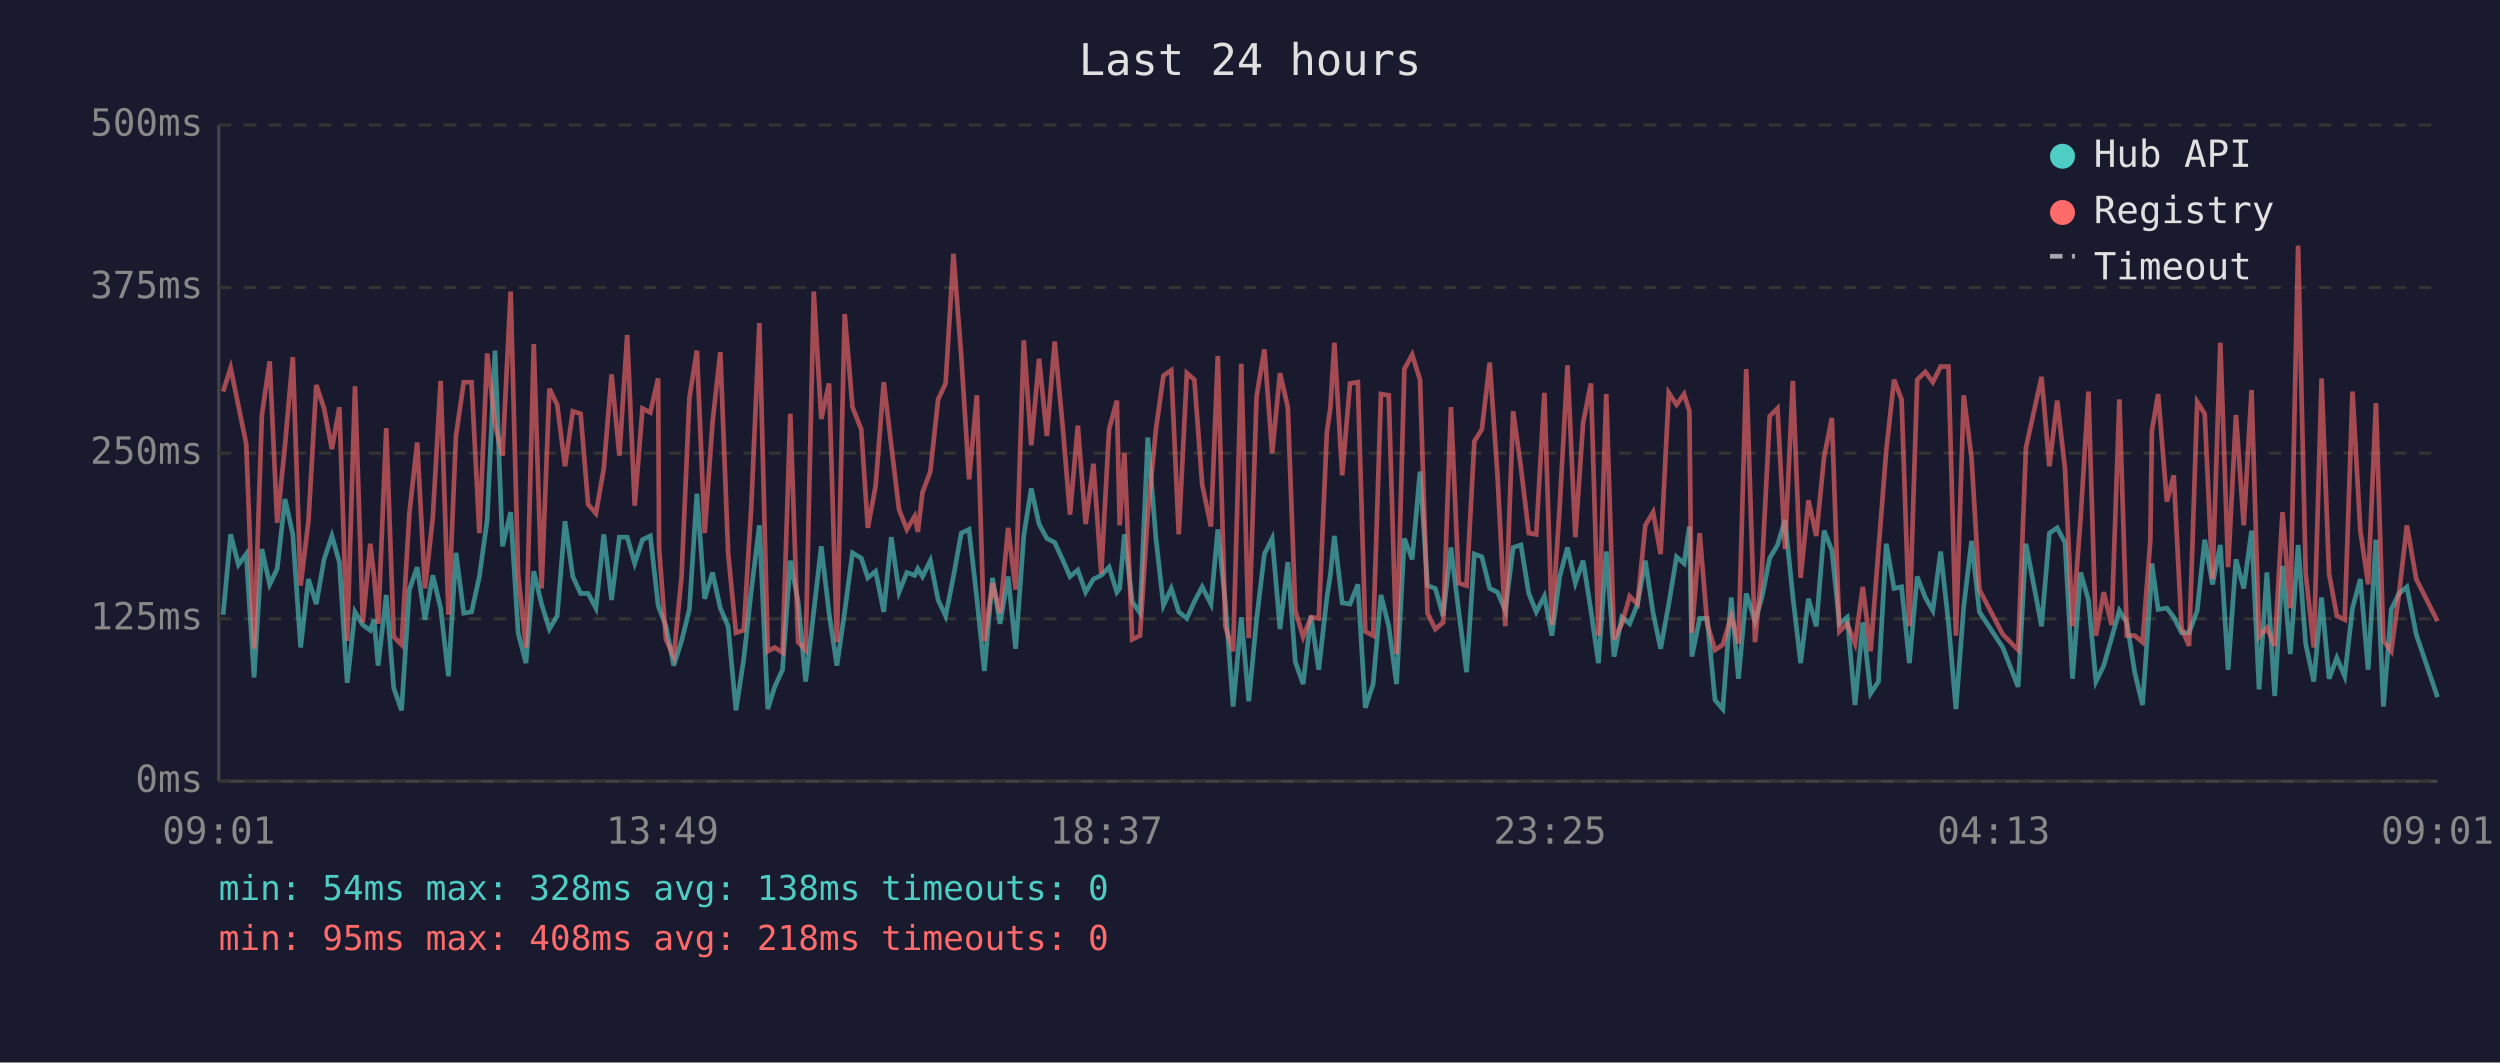
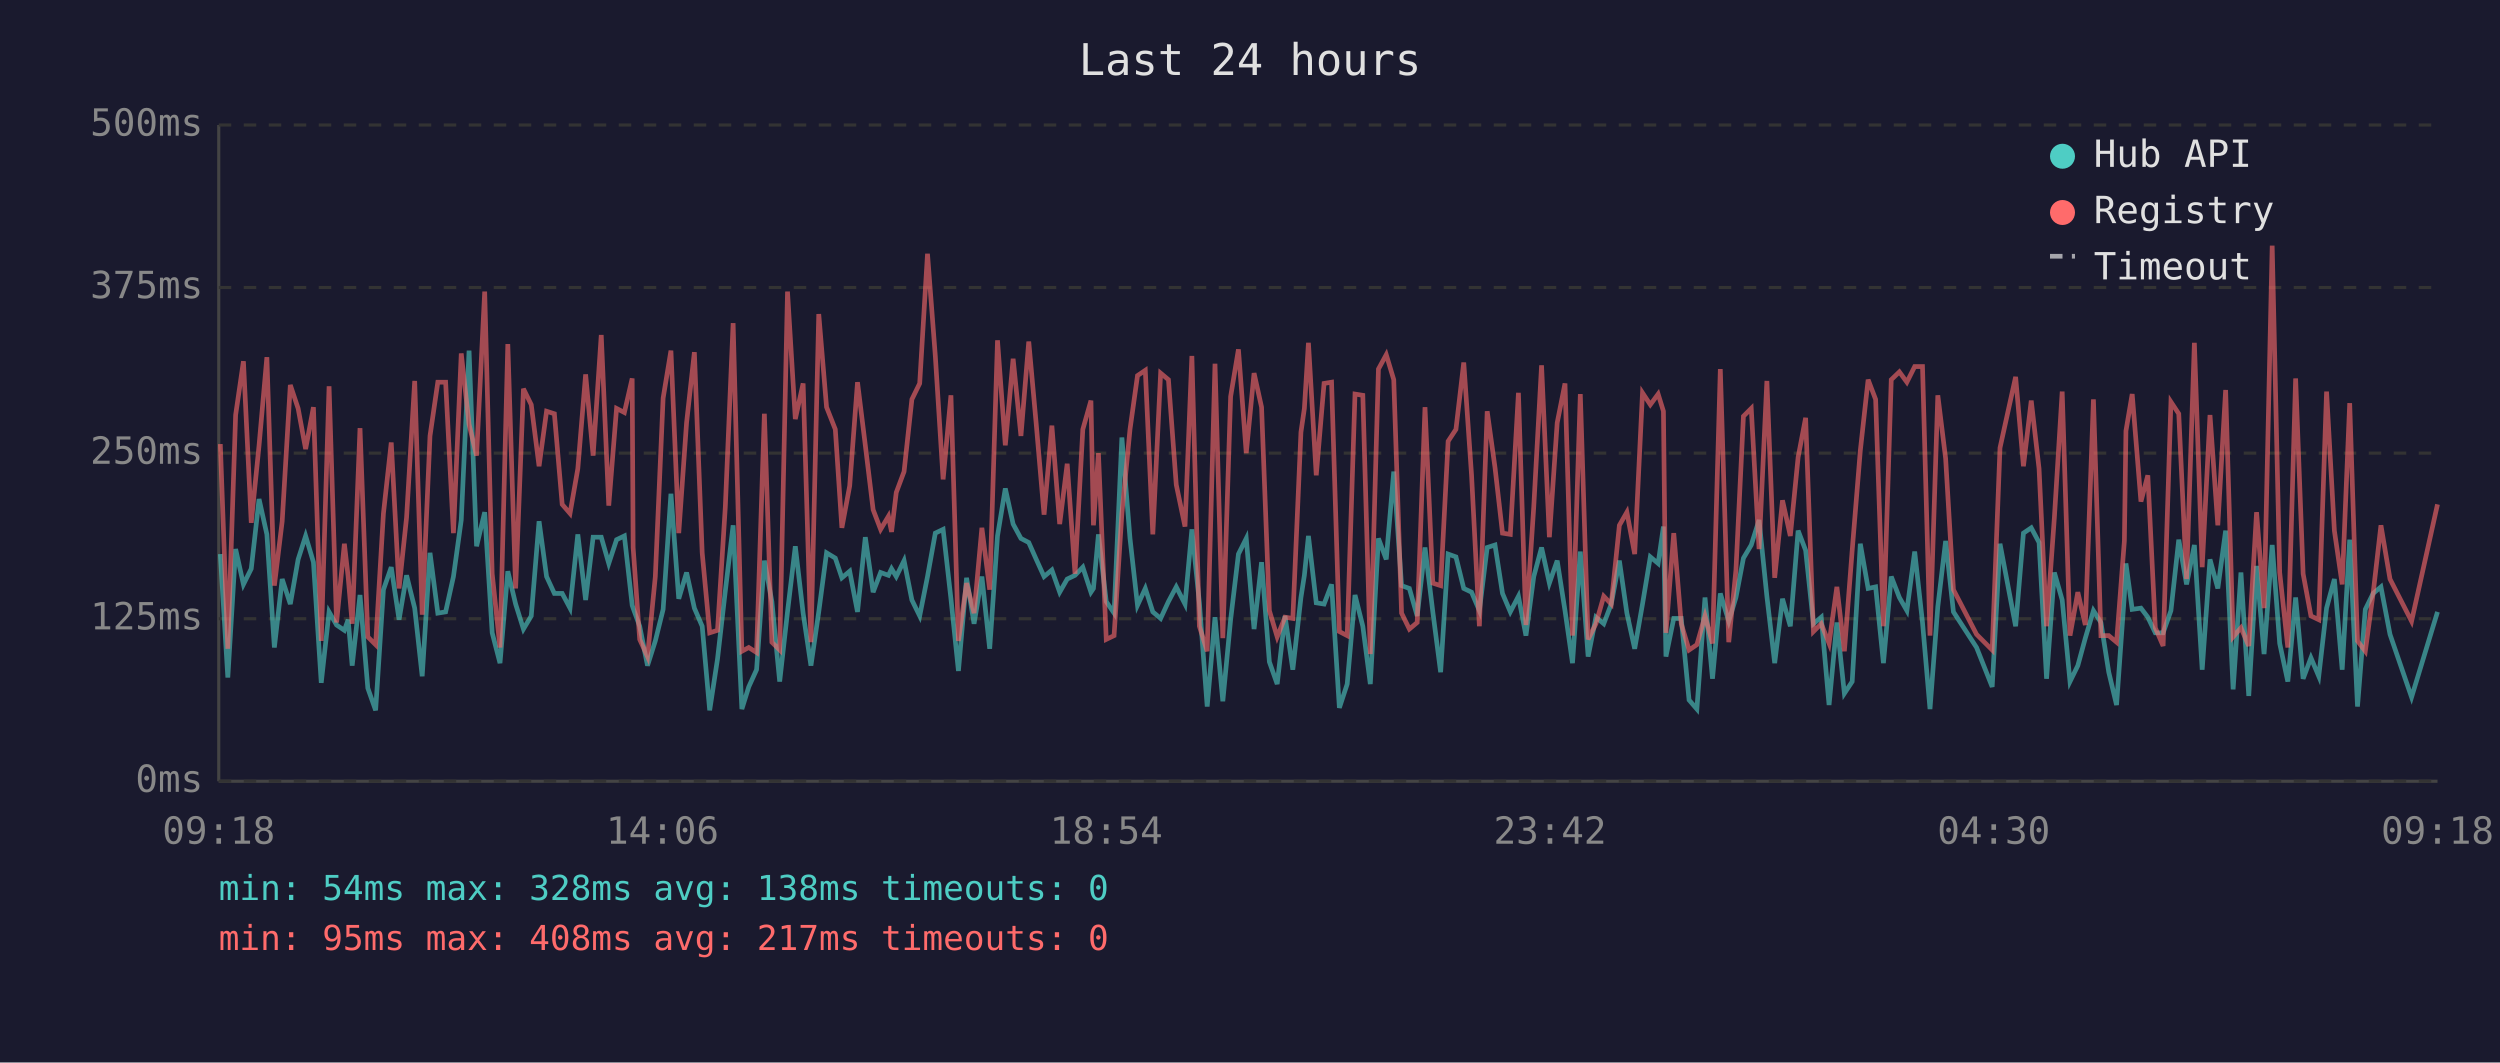
<svg xmlns="http://www.w3.org/2000/svg" viewBox="0 0 800 340" font-family="monospace" font-size="12">
  <rect width="800" height="340" fill="#1a1a2e" />
  <text x="400" y="24" fill="#e0e0e0" font-size="14" text-anchor="middle">Last 24 hours</text>
  <line x1="70" y1="40" x2="70" y2="250" stroke="#444" stroke-width="1" />
  <line x1="70" y1="250" x2="780" y2="250" stroke="#444" stroke-width="1" />
  <line x1="70" y1="250" x2="780" y2="250" stroke="#333" stroke-width="1" stroke-dasharray="4" />
  <text x="65" y="250" fill="#888" text-anchor="end" dominant-baseline="middle">0ms</text>
  <line x1="70" y1="198" x2="780" y2="198" stroke="#333" stroke-width="1" stroke-dasharray="4" />
  <text x="65" y="198" fill="#888" text-anchor="end" dominant-baseline="middle">125ms</text>
  <line x1="70" y1="145" x2="780" y2="145" stroke="#333" stroke-width="1" stroke-dasharray="4" />
  <text x="65" y="145" fill="#888" text-anchor="end" dominant-baseline="middle">250ms</text>
  <line x1="70" y1="92" x2="780" y2="92" stroke="#333" stroke-width="1" stroke-dasharray="4" />
  <text x="65" y="92" fill="#888" text-anchor="end" dominant-baseline="middle">375ms</text>
  <line x1="70" y1="40" x2="780" y2="40" stroke="#333" stroke-width="1" stroke-dasharray="4" />
  <text x="65" y="40" fill="#888" text-anchor="end" dominant-baseline="middle">500ms</text>
-   <text x="70" y="270" fill="#888" text-anchor="middle">09:01</text>
-   <text x="212" y="270" fill="#888" text-anchor="middle">13:49</text>
-   <text x="354" y="270" fill="#888" text-anchor="middle">18:37</text>
-   <text x="496" y="270" fill="#888" text-anchor="middle">23:25</text>
-   <text x="638" y="270" fill="#888" text-anchor="middle">04:13</text>
-   <text x="780" y="270" fill="#888" text-anchor="middle">09:01</text>
-   <polyline points="71.4,196.7 73.8,171.0 76.3,180.7 78.8,177.3 81.3,216.8 83.8,175.7 86.3,187.0 88.7,182.0 91.2,159.7 93.7,171.0 96.2,207.2 98.7,185.3 101.2,193.3 103.7,179.0 106.2,171.5 108.6,179.9 111.1,218.5 113.6,195.8 116.1,200.0 118.5,201.7 119.7,198.3 121.0,213.0 123.6,190.4 126.0,220.2 128.5,227.3 131.0,188.7 133.5,181.5 136.0,198.3 138.5,184.1 141.0,194.6 143.5,216.4 145.9,176.9 148.4,196.2 150.9,195.8 153.4,184.5 155.9,166.4 158.4,112.2 160.8,174.8 163.4,163.9 165.8,202.5 168.3,212.2 170.8,182.8 173.3,193.3 175.8,201.3 178.3,197.1 180.8,166.8 183.3,184.5 185.8,189.9 188.2,189.9 190.7,194.6 193.2,171.0 195.7,192.0 198.2,171.9 200.7,171.9 203.1,180.3 205.6,172.7 208.1,171.5 210.6,193.7 210.9,194.6 213.1,200.4 215.6,213.0 218.1,205.1 220.6,195.0 223.0,158.0 225.5,191.6 228.0,183.2 230.5,194.6 233.0,200.4 235.5,227.3 238.0,210.9 240.4,189.1 243.0,168.1 245.7,226.9 247.9,219.8 250.4,214.3 252.9,179.4 255.4,192.5 257.8,218.1 260.4,195.8 262.8,174.8 265.3,196.2 267.8,213.0 270.3,195.8 272.8,176.9 275.6,178.6 277.7,184.9 280.2,182.8 282.8,195.8 285.2,171.9 287.7,189.5 290.2,183.2 292.7,184.1 293.7,182.0 295.2,184.5 297.7,179.4 300.2,192.0 302.6,197.1 305.1,184.5 307.6,170.6 310.1,169.4 312.6,191.6 315.0,214.7 317.6,184.9 320.0,199.6 322.6,184.5 325.0,207.6 327.6,171.5 330.0,156.3 332.5,167.7 335.0,172.3 337.5,173.6 340.0,179.0 342.4,184.5 344.9,182.4 347.4,189.5 349.9,185.3 352.4,184.1 354.9,181.5 357.4,189.5 358.3,188.3 359.8,171.0 362.3,192.5 364.8,196.2 367.3,140.0 369.9,172.3 372.3,193.7 374.8,188.3 377.2,195.8 379.8,197.9 382.2,192.5 384.7,187.8 387.5,193.3 389.7,169.4 392.1,192.9 394.6,226.1 397.2,197.5 399.6,224.4 402.1,198.3 404.6,177.3 407.1,172.3 409.6,201.3 412.1,179.9 414.5,211.8 417.0,218.9 419.5,197.1 422.0,214.3 424.6,191.2 425.7,184.1 427.0,171.5 429.5,192.9 432.0,193.3 434.5,187.0 436.9,226.5 439.4,218.9 441.9,190.4 444.4,200.4 446.9,218.9 449.4,172.3 451.9,179.0 454.4,150.9 456.8,187.4 459.3,188.3 461.8,197.1 464.3,175.2 466.8,195.8 469.3,215.1 471.8,177.3 474.2,178.2 476.7,188.3 479.2,189.5 481.7,195.4 484.2,175.2 486.7,174.4 489.2,189.9 491.6,195.8 494.2,190.8 496.6,203.4 499.1,184.5 501.6,175.2 504.1,186.6 506.6,179.4 509.1,195.4 511.5,212.2 514.0,176.5 516.5,210.1 519.0,197.5 521.5,199.6 524.0,193.3 526.5,179.4 529.0,196.2 531.4,207.6 534.0,193.3 536.5,178.2 538.9,180.3 540.6,168.5 541.4,210.1 543.9,197.9 546.3,197.9 548.8,224.0 551.3,226.9 554.0,191.2 556.3,217.2 558.8,189.9 561.6,198.8 563.8,191.2 566.3,178.6 568.8,174.4 571.2,166.4 573.7,190.8 576.2,212.2 578.7,191.6 581.2,200.4 583.7,169.8 586.2,176.1 588.6,199.6 591.1,197.5 593.6,225.6 596.1,199.2 598.6,221.9 601.1,218.1 603.6,174.0 606.1,188.3 608.5,187.8 611.0,212.2 613.5,184.5 616.1,191.2 618.5,195.4 621.0,176.5 623.5,199.2 625.9,226.9 628.4,194.1 630.9,173.1 633.4,195.8 640.9,207.2 645.8,219.8 648.3,174.0 653.3,200.4 655.8,170.6 658.3,168.9 660.8,173.6 663.2,217.2 665.8,183.2 668.3,192.0 670.7,218.1 673.2,213.0 675.7,204.2 678.2,195.4 680.6,199.2 683.1,215.1 685.6,225.6 688.1,190.4 688.6,180.3 690.6,195.0 693.4,194.6 695.6,197.5 698.1,202.5 700.5,202.5 703.1,195.4 705.5,172.7 708.0,187.0 710.5,174.4 713.0,214.3 715.5,179.0 718.0,188.3 720.5,169.8 722.9,220.6 725.4,183.2 727.9,222.7 730.4,181.1 732.9,209.3 735.4,174.4 737.8,205.9 740.4,218.1 742.9,191.2 745.3,217.2 747.8,210.5 750.3,216.4 752.8,194.6 755.3,185.3 757.8,214.3 760.3,172.7 762.7,226.1 765.2,195.0 767.7,189.9 770.2,187.8 773.2,203.0 780.0,223.1" fill="none" stroke="#4ecdc4" stroke-width="1.5" opacity="0.6" />
-   <polyline points="71.4,125.3 73.8,117.7 76.3,129.9 78.8,142.1 81.3,207.6 83.8,132.8 86.3,115.6 88.7,167.3 91.2,142.5 93.7,114.3 96.2,187.4 98.7,166.8 101.2,123.2 103.7,130.7 106.2,143.7 108.6,130.3 111.1,205.1 113.6,123.6 116.1,199.2 118.5,174.0 119.7,184.5 121.0,199.6 123.6,137.0 126.0,203.8 128.5,206.3 131.0,164.3 133.5,141.6 136.0,188.3 138.5,165.6 141.0,121.9 143.5,196.7 145.9,139.5 148.4,122.3 150.9,122.3 153.4,170.6 155.9,113.1 158.4,135.8 160.8,145.8 163.4,93.3 165.8,183.6 168.3,207.2 170.8,110.1 173.3,188.3 175.8,124.4 178.3,129.5 180.8,149.2 183.3,131.6 185.8,132.4 188.2,161.4 190.7,164.3 193.2,150.0 195.7,119.8 198.2,145.8 200.7,107.2 203.1,161.8 205.6,130.7 208.1,132.0 210.6,121.1 210.9,175.2 213.1,204.6 215.6,210.1 218.1,184.5 220.6,127.4 223.0,112.2 225.5,170.6 228.0,135.3 230.5,112.7 233.0,176.9 235.5,202.5 238.0,201.7 240.4,162.2 243.0,103.4 245.7,208.4 247.9,207.2 250.4,208.8 252.9,132.4 255.4,205.5 257.8,208.0 260.4,93.3 262.8,134.1 265.3,122.7 267.8,205.5 270.3,100.5 272.8,130.3 275.6,137.4 277.7,168.9 280.2,155.5 282.8,122.3 285.2,142.5 287.7,163.1 290.2,169.4 292.7,165.2 293.7,170.2 295.2,157.6 297.7,150.9 300.2,127.8 302.6,122.7 305.1,81.2 307.6,113.9 310.1,153.4 312.6,126.5 315.0,205.1 317.6,186.6 320.0,196.2 322.6,168.9 325.0,188.7 327.6,108.9 330.0,142.5 332.5,114.8 335.0,139.5 337.5,109.3 340.0,135.8 342.4,164.7 344.9,136.2 347.4,167.7 349.9,148.4 352.4,183.6 354.9,137.4 357.4,128.2 358.3,168.1 359.8,145.0 362.3,204.6 364.8,203.4 367.3,164.3 369.9,137.4 372.3,120.2 374.8,118.5 377.2,171.0 379.8,119.4 382.2,121.5 384.7,155.1 387.5,168.5 389.7,113.9 392.1,200.4 394.6,208.4 397.2,116.4 399.6,204.2 402.1,126.9 404.6,111.8 407.1,145.0 409.6,119.4 412.1,130.3 414.5,195.4 417.0,203.8 419.5,197.5 422.0,197.9 424.6,138.3 425.7,130.7 427.0,109.7 429.5,152.1 432.0,122.7 434.5,122.3 436.9,202.1 439.4,203.4 441.9,126.1 444.4,126.5 446.9,209.3 449.4,118.1 451.9,113.5 454.4,121.5 456.8,196.2 459.3,201.3 461.8,199.2 464.3,130.3 466.8,186.6 469.3,187.4 471.8,141.2 474.2,137.4 476.7,116.0 479.2,152.1 481.7,200.4 484.2,131.6 486.7,149.6 489.2,170.6 491.6,171.0 494.2,125.7 496.6,200.0 499.1,162.2 501.6,116.9 504.1,171.9 506.6,135.3 509.1,122.7 511.5,203.4 514.0,126.1 516.5,204.6 519.0,199.6 521.5,190.8 524.0,193.3 526.5,168.1 529.0,163.9 531.4,177.3 534.0,125.7 536.5,129.5 538.9,126.1 540.6,131.6 541.4,202.5 543.9,170.6 546.3,199.6 548.8,208.0 551.3,206.3 554.0,197.1 556.3,205.9 558.8,118.1 561.6,205.5 563.8,182.4 566.3,133.2 568.8,130.7 571.2,175.7 573.7,121.9 576.2,184.9 578.7,160.1 581.2,171.5 583.7,146.3 586.2,133.7 588.6,202.1 591.1,199.6 593.6,205.9 596.1,187.8 598.6,208.4 601.1,176.1 603.6,144.2 606.1,121.5 608.5,127.8 611.0,200.4 613.5,121.5 616.1,119.0 618.5,122.3 621.0,117.3 623.5,117.3 625.9,203.4 628.4,126.5 630.9,146.7 633.4,188.7 640.9,203.0 645.8,208.0 648.3,143.3 653.3,120.6 655.8,149.2 658.3,128.2 660.8,150.0 663.2,200.4 665.8,165.6 668.3,125.3 670.7,203.4 673.2,189.5 675.7,200.0 678.2,127.8 680.6,203.4 683.1,203.4 685.6,205.5 688.1,173.1 688.6,137.9 690.6,126.1 693.4,160.5 695.6,152.1 698.1,200.9 700.5,206.7 703.1,128.6 705.5,132.4 708.0,185.3 710.5,109.7 713.0,181.5 715.5,132.8 718.0,168.1 720.5,124.8 722.9,203.8 725.4,200.9 727.9,206.7 730.4,163.9 732.9,194.6 735.4,78.6 737.8,183.2 740.4,207.2 742.9,121.1 745.3,183.6 747.8,197.1 750.3,198.3 752.8,125.3 755.3,169.8 757.8,187.0 760.3,129.0 762.7,205.1 765.2,208.4 767.7,189.9 770.2,168.1 773.2,185.3 780.0,198.8" fill="none" stroke="#ff6b6b" stroke-width="1.5" opacity="0.6" />
+   <text x="70" y="270" fill="#888" text-anchor="middle">09:18</text>
+   <text x="212" y="270" fill="#888" text-anchor="middle">14:06</text>
+   <text x="354" y="270" fill="#888" text-anchor="middle">18:54</text>
+   <text x="496" y="270" fill="#888" text-anchor="middle">23:42</text>
+   <text x="638" y="270" fill="#888" text-anchor="middle">04:30</text>
+   <text x="780" y="270" fill="#888" text-anchor="middle">09:18</text>
+   <polyline points="70.5,177.3 72.9,216.8 75.4,175.7 77.9,187.0 80.4,182.0 82.9,159.7 85.4,171.0 87.8,207.2 90.3,185.3 92.9,193.3 95.4,179.0 97.8,171.5 100.3,179.9 102.8,218.5 105.3,195.8 107.7,200.0 110.2,201.7 111.4,198.3 112.7,213.0 115.2,190.4 117.7,220.2 120.2,227.3 122.7,188.7 125.2,181.5 127.7,198.3 130.1,184.1 132.7,194.6 135.1,216.4 137.6,176.9 140.1,196.2 142.6,195.8 145.1,184.5 147.6,166.4 150.1,112.2 152.5,174.8 155.1,163.9 157.5,202.5 160.0,212.2 162.5,182.8 165.0,193.3 167.5,201.3 170.0,197.1 172.5,166.8 174.9,184.5 177.4,189.9 179.9,189.9 182.4,194.6 184.9,171.0 187.4,192.0 189.8,171.9 192.4,171.9 194.8,180.3 197.3,172.7 199.8,171.5 202.3,193.7 202.6,194.6 204.7,200.4 207.2,213.0 209.7,205.1 212.2,195.0 214.7,158.0 217.2,191.6 219.7,183.2 222.2,194.6 224.7,200.4 227.1,227.3 229.6,210.9 232.1,189.1 234.6,168.1 237.4,226.9 239.6,219.8 242.1,214.3 244.6,179.4 247.0,192.5 249.5,218.1 252.0,195.8 254.5,174.8 257.0,196.2 259.5,213.0 262.0,195.8 264.5,176.9 267.3,178.6 269.4,184.9 271.9,182.8 274.4,195.8 276.9,171.9 279.4,189.5 281.8,183.2 284.3,184.1 285.3,182.0 286.8,184.5 289.3,179.4 291.8,192.0 294.3,197.1 296.8,184.5 299.3,170.6 301.8,169.4 304.3,191.6 306.7,214.7 309.3,184.9 311.7,199.6 314.2,184.5 316.7,207.6 319.2,171.5 321.7,156.3 324.2,167.7 326.7,172.3 329.2,173.6 331.6,179.0 334.1,184.5 336.6,182.4 339.1,189.5 341.5,185.3 344.0,184.1 346.5,181.5 349.1,189.5 349.9,188.3 351.5,171.0 354.0,192.5 356.5,196.2 359.0,140.0 361.6,172.3 364.0,193.7 366.5,188.3 368.9,195.8 371.4,197.9 373.9,192.5 376.4,187.8 379.2,193.3 381.4,169.4 383.8,192.9 386.3,226.1 388.8,197.5 391.3,224.4 393.8,198.3 396.3,177.3 398.8,172.3 401.3,201.3 403.7,179.9 406.2,211.8 408.7,218.9 411.2,197.1 413.7,214.3 416.3,191.2 417.4,184.1 418.7,171.5 421.2,192.9 423.7,193.3 426.1,187.0 428.6,226.5 431.1,218.9 433.6,190.4 436.1,200.4 438.5,218.9 441.1,172.3 443.6,179.0 446.0,150.9 448.5,187.4 451.0,188.3 453.5,197.1 456.0,175.2 458.5,195.8 461.0,215.1 463.4,177.3 465.9,178.2 468.4,188.3 470.9,189.5 473.4,195.4 475.9,175.2 478.4,174.4 480.8,189.9 483.3,195.8 485.9,190.8 488.3,203.4 490.8,184.5 493.3,175.2 495.8,186.6 498.3,179.4 500.8,195.4 503.2,212.2 505.7,176.5 508.2,210.1 510.7,197.5 513.2,199.6 515.6,193.3 518.2,179.4 520.6,196.2 523.1,207.6 525.6,193.3 528.1,178.2 530.6,180.3 532.3,168.5 533.1,210.1 535.6,197.9 538.0,197.9 540.5,224.0 543.0,226.9 545.6,191.2 548.0,217.2 550.5,189.9 553.2,198.8 555.5,191.2 557.9,178.6 560.4,174.4 562.9,166.4 565.4,190.8 567.9,212.2 570.4,191.6 572.9,200.4 575.4,169.8 577.8,176.1 580.3,199.6 582.8,197.5 585.3,225.6 587.8,199.2 590.2,221.9 592.7,218.1 595.3,174.0 597.8,188.3 600.2,187.8 602.7,212.2 605.2,184.5 607.8,191.2 610.2,195.4 612.7,176.5 615.2,199.2 617.6,226.9 620.1,194.1 622.6,173.1 625.1,195.8 632.5,207.2 637.5,219.8 640.0,174.0 645.0,200.4 647.5,170.6 650.0,168.9 652.5,173.6 654.9,217.2 657.4,183.2 659.9,192.0 662.4,218.1 664.9,213.0 667.3,204.2 669.9,195.4 672.3,199.2 674.8,215.1 677.3,225.6 679.8,190.4 680.3,180.3 682.3,195.0 685.1,194.6 687.3,197.5 689.7,202.5 692.2,202.5 694.7,195.4 697.2,172.7 699.7,187.0 702.2,174.4 704.7,214.3 707.2,179.0 709.7,188.3 712.2,169.8 714.6,220.6 717.1,183.2 719.6,222.7 722.1,181.1 724.5,209.3 727.1,174.4 729.5,205.9 732.1,218.1 734.6,191.2 737.0,217.2 739.5,210.5 742.0,216.4 744.5,194.6 747.0,185.3 749.5,214.3 751.9,172.7 754.4,226.1 756.9,195.0 759.4,189.9 761.9,187.8 764.8,203.0 771.7,223.1 780.0,195.8" fill="none" stroke="#4ecdc4" stroke-width="1.5" opacity="0.6" />
+   <polyline points="70.5,142.1 72.9,207.6 75.4,132.8 77.9,115.6 80.4,167.3 82.9,142.5 85.4,114.3 87.8,187.4 90.3,166.8 92.9,123.2 95.4,130.7 97.8,143.7 100.3,130.3 102.8,205.1 105.3,123.6 107.7,199.2 110.2,174.0 111.4,184.5 112.7,199.6 115.2,137.0 117.7,203.8 120.2,206.3 122.7,164.3 125.2,141.6 127.7,188.3 130.1,165.6 132.7,121.9 135.1,196.7 137.6,139.5 140.1,122.3 142.6,122.3 145.1,170.6 147.6,113.1 150.1,135.8 152.5,145.8 155.1,93.3 157.5,183.6 160.0,207.2 162.5,110.1 165.0,188.3 167.5,124.4 170.0,129.5 172.5,149.2 174.9,131.6 177.4,132.4 179.9,161.4 182.4,164.3 184.9,150.0 187.4,119.8 189.8,145.8 192.4,107.2 194.8,161.8 197.3,130.7 199.8,132.0 202.3,121.1 202.6,175.2 204.7,204.6 207.2,210.1 209.7,184.5 212.2,127.4 214.7,112.2 217.2,170.6 219.7,135.3 222.2,112.7 224.7,176.9 227.1,202.5 229.6,201.7 232.1,162.2 234.6,103.4 237.4,208.4 239.6,207.2 242.1,208.8 244.6,132.4 247.0,205.5 249.5,208.0 252.0,93.3 254.5,134.1 257.0,122.7 259.5,205.5 262.0,100.5 264.5,130.3 267.3,137.4 269.4,168.9 271.9,155.5 274.4,122.3 276.9,142.5 279.4,163.1 281.8,169.4 284.3,165.2 285.3,170.2 286.8,157.6 289.3,150.9 291.8,127.8 294.3,122.7 296.8,81.2 299.3,113.9 301.8,153.4 304.3,126.5 306.7,205.1 309.3,186.6 311.7,196.2 314.2,168.9 316.7,188.7 319.2,108.9 321.7,142.5 324.2,114.8 326.7,139.5 329.2,109.3 331.6,135.8 334.1,164.7 336.6,136.2 339.1,167.7 341.5,148.4 344.0,183.6 346.5,137.4 349.1,128.2 349.9,168.1 351.5,145.0 354.0,204.6 356.5,203.4 359.0,164.3 361.6,137.4 364.0,120.2 366.5,118.5 368.9,171.0 371.4,119.4 373.9,121.5 376.4,155.1 379.2,168.5 381.4,113.9 383.8,200.4 386.3,208.4 388.8,116.4 391.3,204.2 393.8,126.9 396.3,111.8 398.8,145.0 401.3,119.4 403.7,130.3 406.2,195.4 408.7,203.8 411.2,197.5 413.7,197.9 416.3,138.3 417.4,130.7 418.7,109.7 421.2,152.1 423.7,122.7 426.1,122.3 428.6,202.1 431.1,203.4 433.6,126.1 436.1,126.5 438.5,209.3 441.1,118.1 443.6,113.5 446.0,121.5 448.5,196.2 451.0,201.3 453.5,199.2 456.0,130.3 458.5,186.6 461.0,187.4 463.4,141.2 465.9,137.4 468.4,116.0 470.9,152.1 473.4,200.4 475.9,131.6 478.4,149.6 480.8,170.6 483.3,171.0 485.9,125.7 488.3,200.0 490.8,162.2 493.3,116.9 495.8,171.9 498.3,135.3 500.8,122.7 503.2,203.4 505.7,126.1 508.2,204.6 510.7,199.6 513.2,190.8 515.6,193.3 518.2,168.1 520.6,163.9 523.1,177.3 525.6,125.7 528.1,129.5 530.6,126.1 532.3,131.6 533.1,202.5 535.6,170.6 538.0,199.6 540.5,208.0 543.0,206.3 545.6,197.1 548.0,205.9 550.5,118.1 553.2,205.5 555.5,182.4 557.9,133.2 560.4,130.7 562.9,175.7 565.4,121.9 567.9,184.9 570.4,160.1 572.9,171.5 575.4,146.3 577.8,133.7 580.3,202.1 582.8,199.6 585.3,205.9 587.8,187.8 590.2,208.4 592.7,176.1 595.3,144.2 597.8,121.5 600.2,127.8 602.7,200.4 605.2,121.5 607.8,119.0 610.2,122.3 612.7,117.3 615.2,117.3 617.6,203.4 620.1,126.5 622.6,146.7 625.1,188.7 632.5,203.0 637.5,208.0 640.0,143.3 645.0,120.6 647.5,149.2 650.0,128.2 652.5,150.0 654.9,200.4 657.4,165.6 659.9,125.3 662.4,203.4 664.9,189.5 667.3,200.0 669.9,127.8 672.3,203.4 674.8,203.4 677.3,205.5 679.8,173.1 680.3,137.9 682.3,126.1 685.1,160.5 687.3,152.1 689.7,200.9 692.2,206.7 694.7,128.6 697.2,132.4 699.7,185.3 702.2,109.7 704.7,181.5 707.2,132.8 709.7,168.1 712.2,124.8 714.6,203.8 717.1,200.9 719.6,206.7 722.1,163.9 724.5,194.6 727.1,78.6 729.5,183.2 732.1,207.2 734.6,121.1 737.0,183.6 739.5,197.1 742.0,198.3 744.5,125.3 747.0,169.8 749.5,187.0 751.9,129.0 754.4,205.1 756.9,208.4 759.4,189.9 761.9,168.1 764.8,185.3 771.7,198.8 780.0,161.4" fill="none" stroke="#ff6b6b" stroke-width="1.5" opacity="0.6" />
  <circle cx="660" cy="50" r="4" fill="#4ecdc4" />
  <text x="670" y="50" fill="#e0e0e0" dominant-baseline="middle">Hub API</text>
  <circle cx="660" cy="68" r="4" fill="#ff6b6b" />
  <text x="670" y="68" fill="#e0e0e0" dominant-baseline="middle">Registry</text>
  <line x1="656" y1="82" x2="664" y2="82" stroke="#e0e0e0" stroke-width="1.5" stroke-dasharray="4,3" opacity="0.7" />
  <text x="670" y="86" fill="#e0e0e0" dominant-baseline="middle">Timeout</text>
  <text x="70" y="288" fill="#4ecdc4" font-size="11">min: 54ms  max: 328ms  avg: 138ms  timeouts: 0</text>
-   <text x="70" y="304" fill="#ff6b6b" font-size="11">min: 95ms  max: 408ms  avg: 218ms  timeouts: 0</text>
+   <text x="70" y="304" fill="#ff6b6b" font-size="11">min: 95ms  max: 408ms  avg: 217ms  timeouts: 0</text>
</svg>
